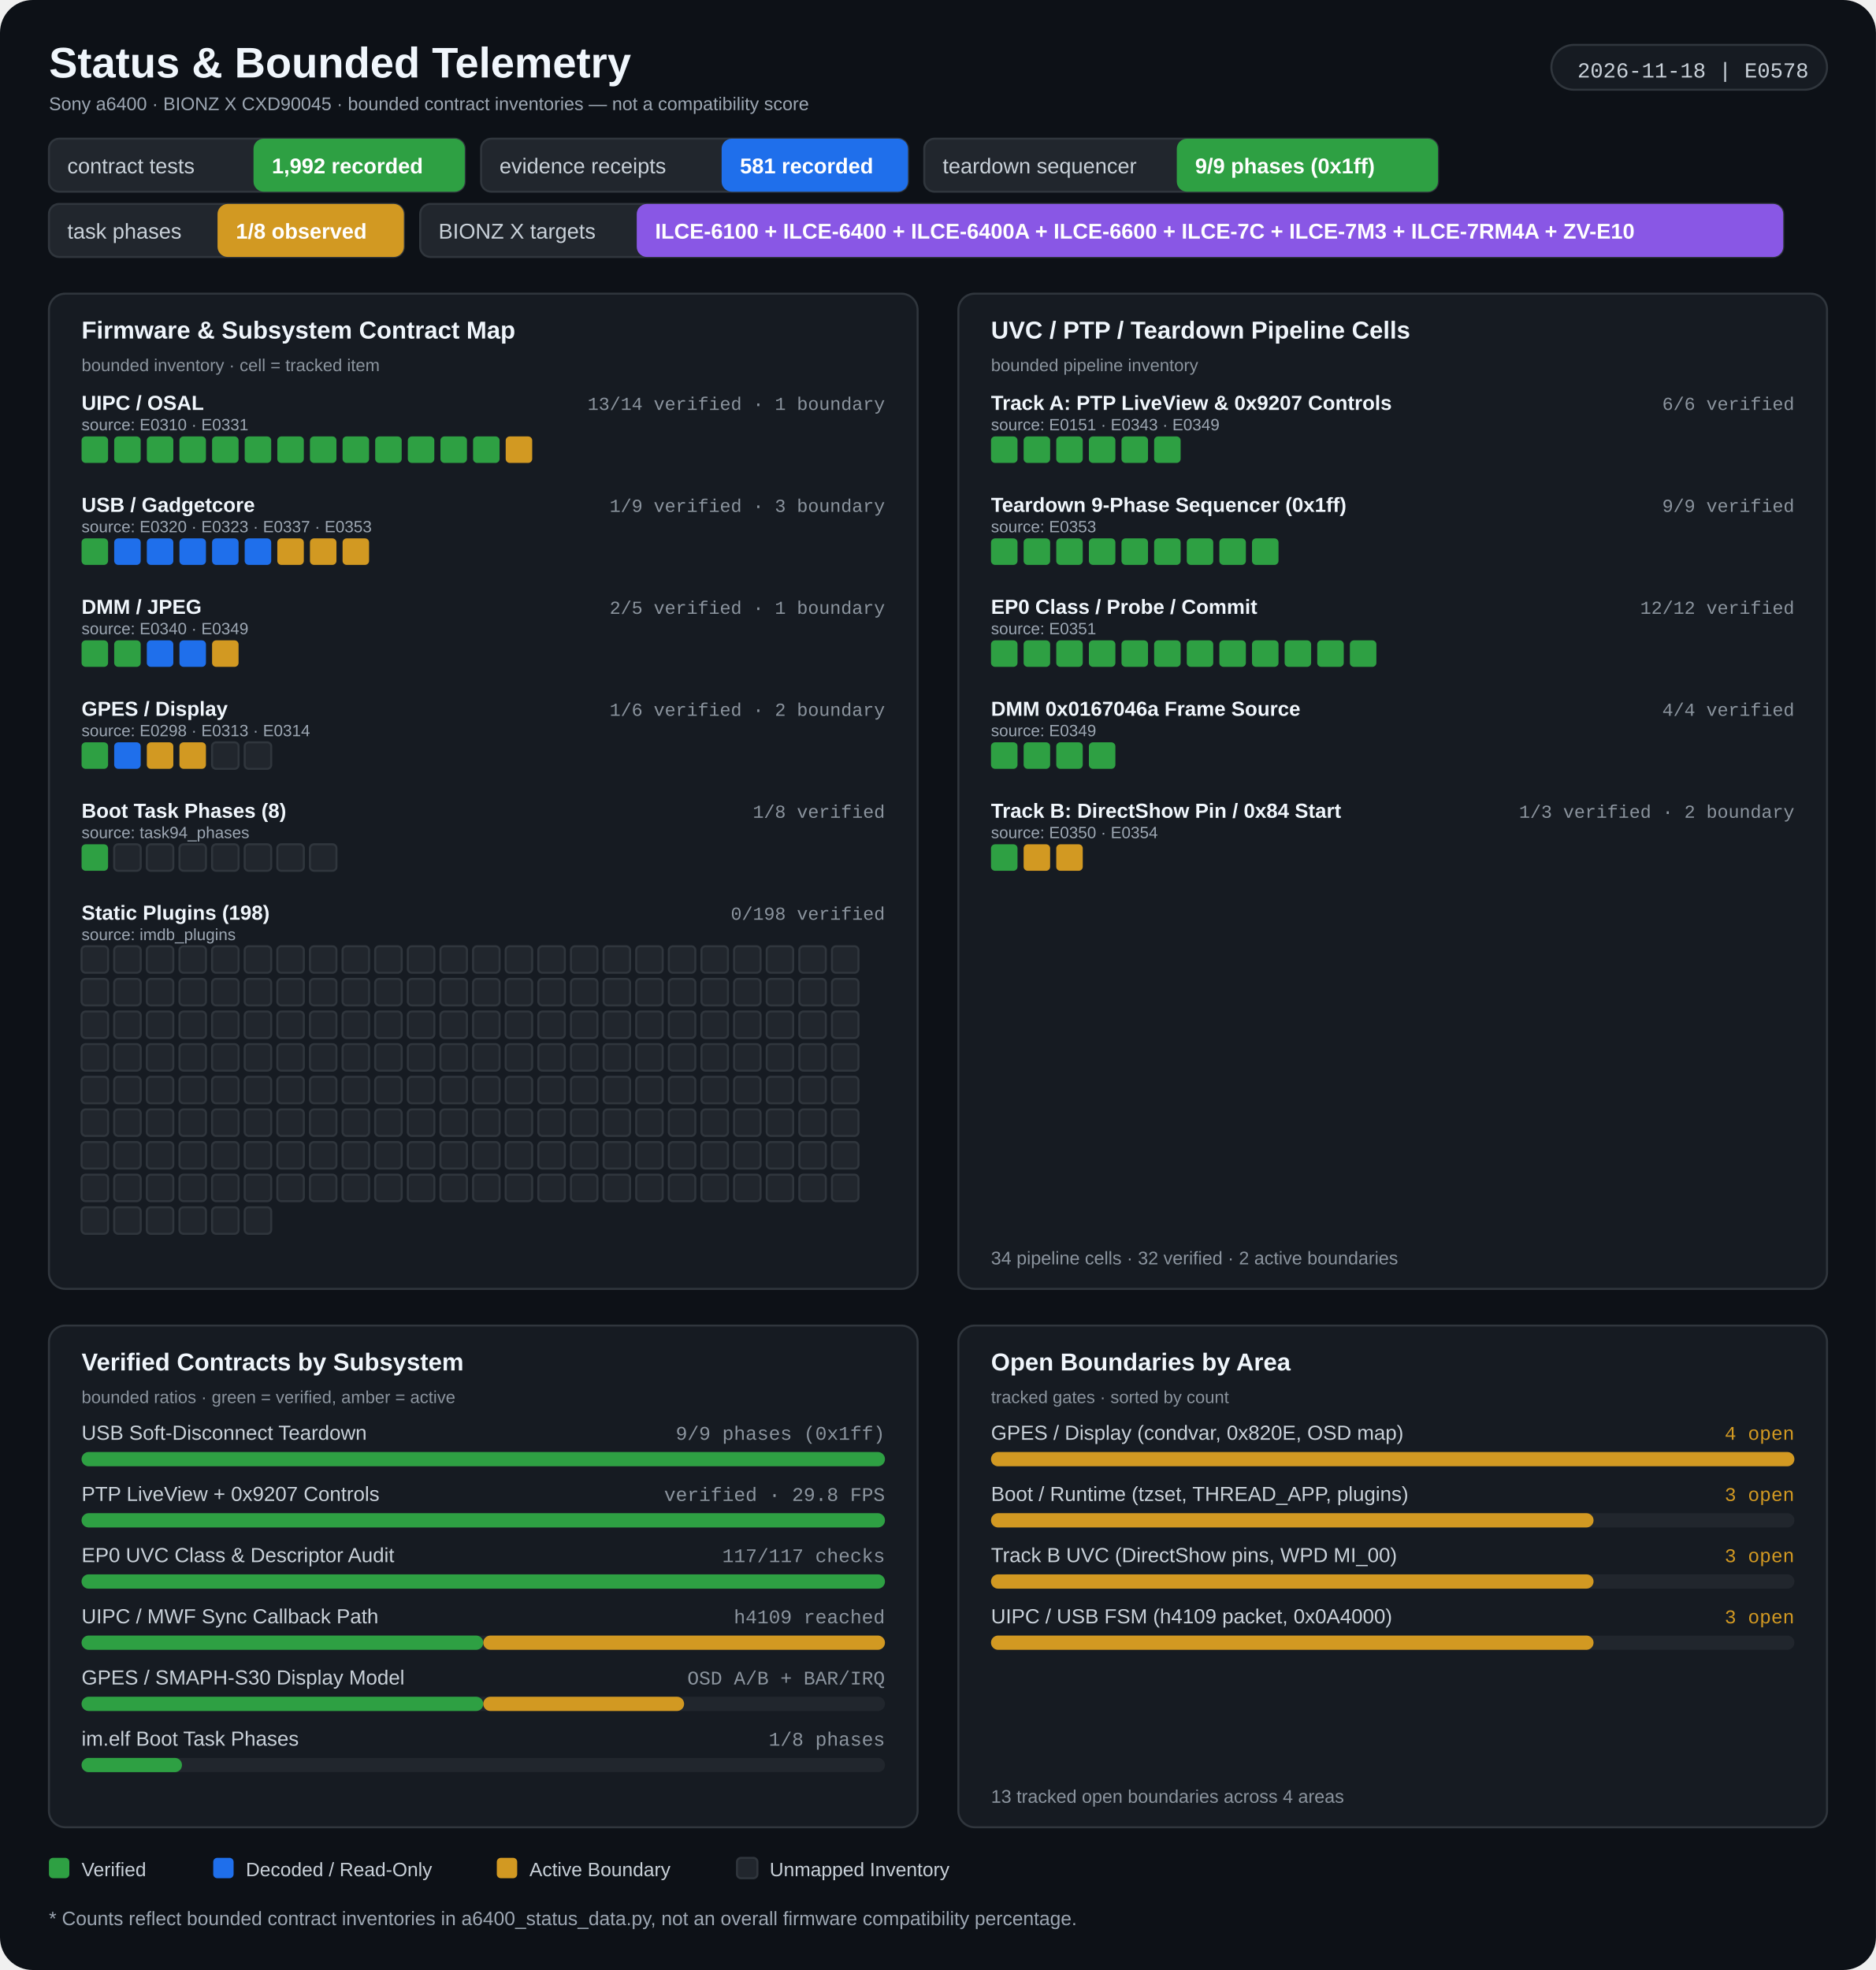
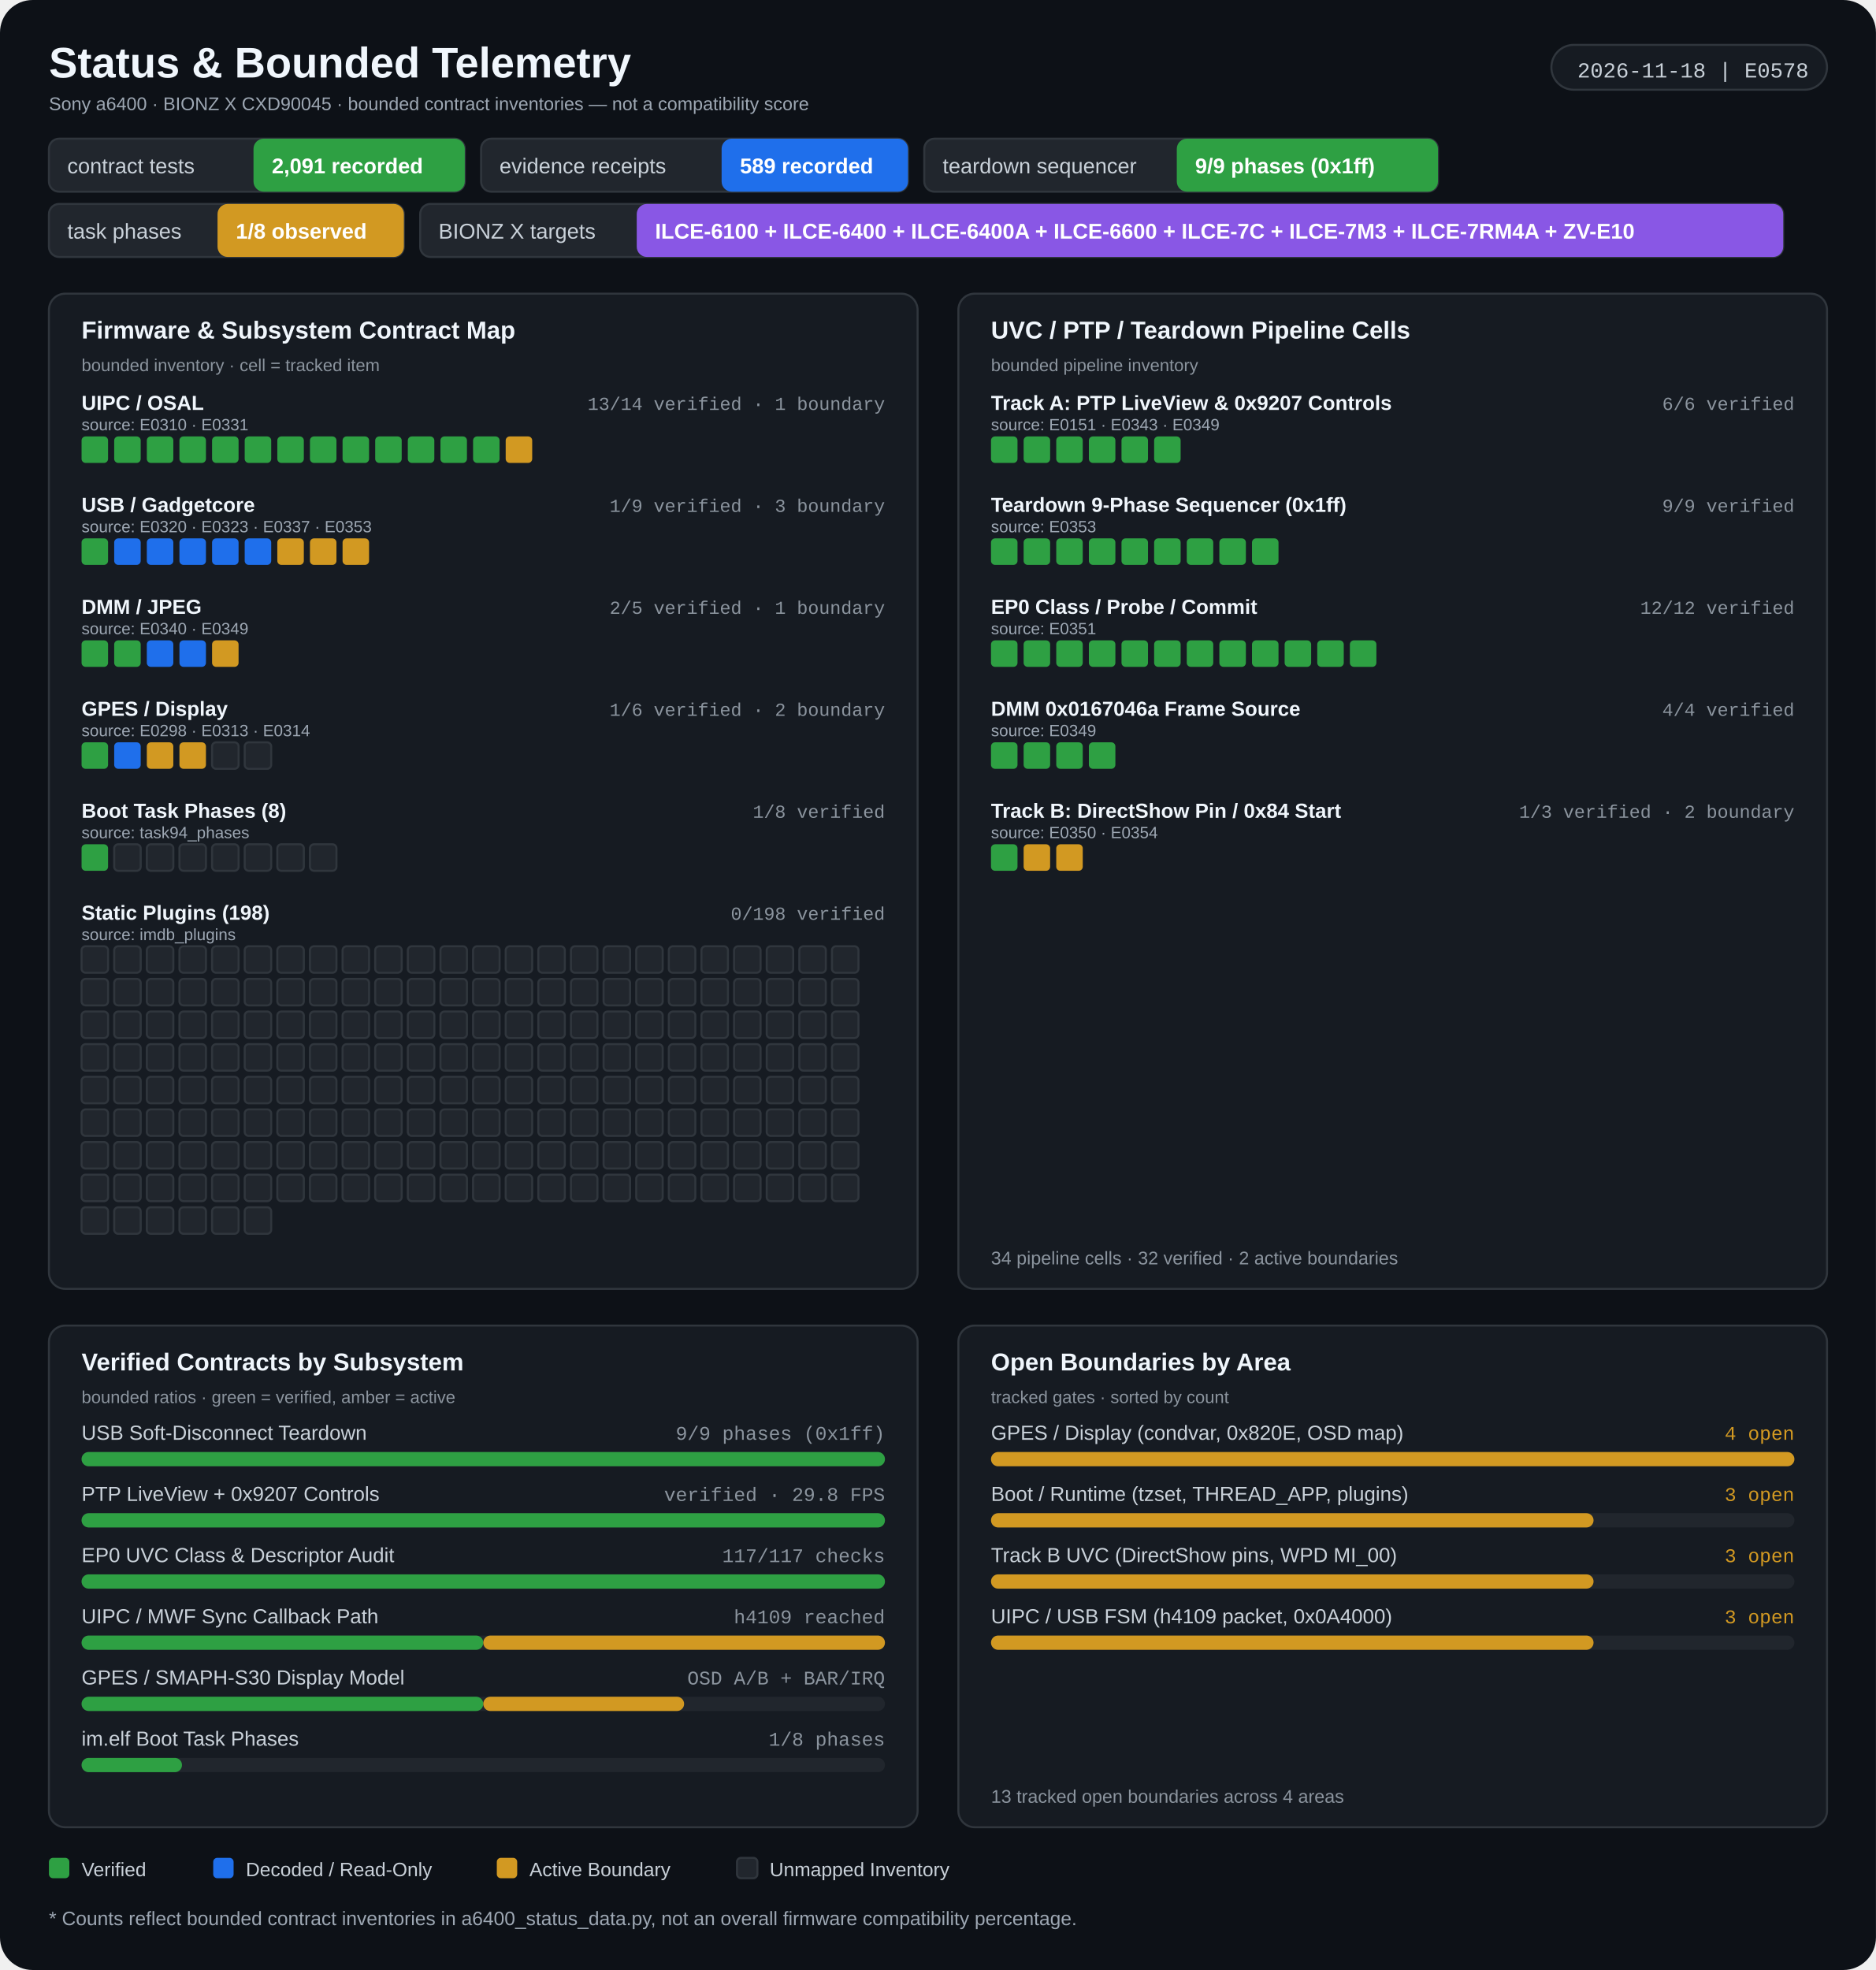
<svg xmlns="http://www.w3.org/2000/svg" width="920" height="966" viewBox="0 0 920 966" role="img" aria-labelledby="title desc">
  <rect width="920" height="966" rx="16" fill="#0d1117" />
  <g>
    <text x="24" y="38" fill="#f0f6fc" font-size="21" font-weight="700" font-family="Segoe UI, Arial, sans-serif" text-anchor="start">Status &amp; Bounded Telemetry</text>
    <text x="24" y="54" fill="#9da7b3" font-size="9" font-weight="400" font-family="Segoe UI, Arial, sans-serif" text-anchor="start">Sony a6400 · BIONZ X CXD90045 · bounded contract inventories — not a compatibility score</text>
    <rect x="760.82" y="22" width="135.18" height="22" rx="11" fill="#161b22" stroke="#30363d" stroke-width="1" />
    <text x="887" y="38" fill="#c9d1d9" font-size="10.5" font-weight="400" font-family="Consolas, 'Courier New', monospace" text-anchor="end">2026-11-18 | E0578</text>
    <rect x="24" y="68" width="203.933" height="26" rx="5" fill="#21262d" stroke="#30363d" stroke-width="1" />
    <rect x="124.32" y="68" width="103.613" height="26" rx="5" fill="#2ea043" />
    <text x="33" y="85" fill="#c9d1d9" font-size="10.5" font-weight="400" font-family="Segoe UI, Arial, sans-serif" text-anchor="start">contract tests</text>
-     <text x="133.32" y="85" fill="#ffffff" font-size="10.5" font-weight="700" font-family="Segoe UI, Arial, sans-serif" text-anchor="start">1,992 recorded</text>
+     <text x="133.32" y="85" fill="#ffffff" font-size="10.5" font-weight="700" font-family="Segoe UI, Arial, sans-serif" text-anchor="start">2,091 recorded</text>
    <rect x="235.933" y="68" width="209.342" height="26" rx="5" fill="#21262d" stroke="#30363d" stroke-width="1" />
    <rect x="353.893" y="68" width="91.382" height="26" rx="5" fill="#1f6feb" />
    <text x="244.933" y="85" fill="#c9d1d9" font-size="10.5" font-weight="400" font-family="Segoe UI, Arial, sans-serif" text-anchor="start">evidence receipts</text>
-     <text x="362.893" y="85" fill="#ffffff" font-size="10.5" font-weight="700" font-family="Segoe UI, Arial, sans-serif" text-anchor="start">581 recorded</text>
+     <text x="362.893" y="85" fill="#ffffff" font-size="10.5" font-weight="700" font-family="Segoe UI, Arial, sans-serif" text-anchor="start">589 recorded</text>
    <rect x="453.275" y="68" width="251.914" height="26" rx="5" fill="#21262d" stroke="#30363d" stroke-width="1" />
    <rect x="577.115" y="68" width="128.074" height="26" rx="5" fill="#2ea043" />
    <text x="462.275" y="85" fill="#c9d1d9" font-size="10.5" font-weight="400" font-family="Segoe UI, Arial, sans-serif" text-anchor="start">teardown sequencer</text>
    <text x="586.115" y="85" fill="#ffffff" font-size="10.5" font-weight="700" font-family="Segoe UI, Arial, sans-serif" text-anchor="start">9/9 phases (0x1ff)</text>
    <rect x="24" y="100" width="174.062" height="26" rx="5" fill="#21262d" stroke="#30363d" stroke-width="1" />
    <rect x="106.68" y="100" width="91.382" height="26" rx="5" fill="#d29922" />
    <text x="33" y="117" fill="#c9d1d9" font-size="10.5" font-weight="400" font-family="Segoe UI, Arial, sans-serif" text-anchor="start">task phases</text>
    <text x="115.68" y="117" fill="#ffffff" font-size="10.5" font-weight="700" font-family="Segoe UI, Arial, sans-serif" text-anchor="start">1/8 observed</text>
    <rect x="206.062" y="100" width="668.453" height="26" rx="5" fill="#21262d" stroke="#30363d" stroke-width="1" />
    <rect x="312.262" y="100" width="562.253" height="26" rx="5" fill="#8957e5" />
    <text x="215.062" y="117" fill="#c9d1d9" font-size="10.5" font-weight="400" font-family="Segoe UI, Arial, sans-serif" text-anchor="start">BIONZ X targets</text>
    <text x="321.262" y="117" fill="#ffffff" font-size="10.5" font-weight="700" font-family="Segoe UI, Arial, sans-serif" text-anchor="start">ILCE-6100 + ILCE-6400 + ILCE-6400A + ILCE-6600 + ILCE-7C + ILCE-7M3 + ILCE-7RM4A + ZV-E10</text>
    <rect x="24" y="144" width="426" height="488" rx="8" fill="#161b22" stroke="#30363d" stroke-width="1" />
    <rect x="470" y="144" width="426" height="488" rx="8" fill="#161b22" stroke="#30363d" stroke-width="1" />
    <text x="40" y="166" fill="#f0f6fc" font-size="12" font-weight="700" font-family="Segoe UI, Arial, sans-serif" text-anchor="start">Firmware &amp; Subsystem Contract Map</text>
    <text x="40" y="182" fill="#8b949e" font-size="8.5" font-weight="400" font-family="Segoe UI, Arial, sans-serif" text-anchor="start">bounded inventory · cell = tracked item</text>
    <text x="486" y="166" fill="#f0f6fc" font-size="12" font-weight="700" font-family="Segoe UI, Arial, sans-serif" text-anchor="start">UVC / PTP / Teardown Pipeline Cells</text>
    <text x="486" y="182" fill="#8b949e" font-size="8.5" font-weight="400" font-family="Segoe UI, Arial, sans-serif" text-anchor="start">bounded pipeline inventory</text>
    <text x="40" y="201" fill="#f0f6fc" font-size="10" font-weight="600" font-family="Segoe UI, Arial, sans-serif" text-anchor="start">UIPC / OSAL</text>
    <text x="434" y="201" fill="#8b949e" font-size="9" font-weight="400" font-family="Consolas, 'Courier New', monospace" text-anchor="end">13/14 verified · 1 boundary</text>
    <text x="40" y="211" fill="#9da7b3" font-size="8" font-weight="400" font-family="Segoe UI, Arial, sans-serif" text-anchor="start">source: E0310 · E0331</text>
    <rect x="40" y="214" width="13" height="13" rx="2" fill="#2ea043" />
    <rect x="56" y="214" width="13" height="13" rx="2" fill="#2ea043" />
    <rect x="72" y="214" width="13" height="13" rx="2" fill="#2ea043" />
    <rect x="88" y="214" width="13" height="13" rx="2" fill="#2ea043" />
    <rect x="104" y="214" width="13" height="13" rx="2" fill="#2ea043" />
    <rect x="120" y="214" width="13" height="13" rx="2" fill="#2ea043" />
    <rect x="136" y="214" width="13" height="13" rx="2" fill="#2ea043" />
    <rect x="152" y="214" width="13" height="13" rx="2" fill="#2ea043" />
    <rect x="168" y="214" width="13" height="13" rx="2" fill="#2ea043" />
    <rect x="184" y="214" width="13" height="13" rx="2" fill="#2ea043" />
    <rect x="200" y="214" width="13" height="13" rx="2" fill="#2ea043" />
    <rect x="216" y="214" width="13" height="13" rx="2" fill="#2ea043" />
    <rect x="232" y="214" width="13" height="13" rx="2" fill="#2ea043" />
    <rect x="248" y="214" width="13" height="13" rx="2" fill="#d29922" />
    <text x="40" y="251" fill="#f0f6fc" font-size="10" font-weight="600" font-family="Segoe UI, Arial, sans-serif" text-anchor="start">USB / Gadgetcore</text>
    <text x="434" y="251" fill="#8b949e" font-size="9" font-weight="400" font-family="Consolas, 'Courier New', monospace" text-anchor="end">1/9 verified · 3 boundary</text>
    <text x="40" y="261" fill="#9da7b3" font-size="8" font-weight="400" font-family="Segoe UI, Arial, sans-serif" text-anchor="start">source: E0320 · E0323 · E0337 · E0353</text>
    <rect x="40" y="264" width="13" height="13" rx="2" fill="#2ea043" />
    <rect x="56" y="264" width="13" height="13" rx="2" fill="#1f6feb" />
    <rect x="72" y="264" width="13" height="13" rx="2" fill="#1f6feb" />
    <rect x="88" y="264" width="13" height="13" rx="2" fill="#1f6feb" />
    <rect x="104" y="264" width="13" height="13" rx="2" fill="#1f6feb" />
    <rect x="120" y="264" width="13" height="13" rx="2" fill="#1f6feb" />
    <rect x="136" y="264" width="13" height="13" rx="2" fill="#d29922" />
    <rect x="152" y="264" width="13" height="13" rx="2" fill="#d29922" />
    <rect x="168" y="264" width="13" height="13" rx="2" fill="#d29922" />
    <text x="40" y="301" fill="#f0f6fc" font-size="10" font-weight="600" font-family="Segoe UI, Arial, sans-serif" text-anchor="start">DMM / JPEG</text>
    <text x="434" y="301" fill="#8b949e" font-size="9" font-weight="400" font-family="Consolas, 'Courier New', monospace" text-anchor="end">2/5 verified · 1 boundary</text>
    <text x="40" y="311" fill="#9da7b3" font-size="8" font-weight="400" font-family="Segoe UI, Arial, sans-serif" text-anchor="start">source: E0340 · E0349</text>
    <rect x="40" y="314" width="13" height="13" rx="2" fill="#2ea043" />
    <rect x="56" y="314" width="13" height="13" rx="2" fill="#2ea043" />
    <rect x="72" y="314" width="13" height="13" rx="2" fill="#1f6feb" />
    <rect x="88" y="314" width="13" height="13" rx="2" fill="#1f6feb" />
    <rect x="104" y="314" width="13" height="13" rx="2" fill="#d29922" />
    <text x="40" y="351" fill="#f0f6fc" font-size="10" font-weight="600" font-family="Segoe UI, Arial, sans-serif" text-anchor="start">GPES / Display</text>
    <text x="434" y="351" fill="#8b949e" font-size="9" font-weight="400" font-family="Consolas, 'Courier New', monospace" text-anchor="end">1/6 verified · 2 boundary</text>
    <text x="40" y="361" fill="#9da7b3" font-size="8" font-weight="400" font-family="Segoe UI, Arial, sans-serif" text-anchor="start">source: E0298 · E0313 · E0314</text>
    <rect x="40" y="364" width="13" height="13" rx="2" fill="#2ea043" />
    <rect x="56" y="364" width="13" height="13" rx="2" fill="#1f6feb" />
    <rect x="72" y="364" width="13" height="13" rx="2" fill="#d29922" />
    <rect x="88" y="364" width="13" height="13" rx="2" fill="#d29922" />
    <rect x="104" y="364" width="13" height="13" rx="2" fill="#21262d" stroke="#30363d" stroke-width="1" />
    <rect x="120" y="364" width="13" height="13" rx="2" fill="#21262d" stroke="#30363d" stroke-width="1" />
    <text x="40" y="401" fill="#f0f6fc" font-size="10" font-weight="600" font-family="Segoe UI, Arial, sans-serif" text-anchor="start">Boot Task Phases (8)</text>
    <text x="434" y="401" fill="#8b949e" font-size="9" font-weight="400" font-family="Consolas, 'Courier New', monospace" text-anchor="end">1/8 verified</text>
    <text x="40" y="411" fill="#9da7b3" font-size="8" font-weight="400" font-family="Segoe UI, Arial, sans-serif" text-anchor="start">source: task94_phases</text>
    <rect x="40" y="414" width="13" height="13" rx="2" fill="#2ea043" />
    <rect x="56" y="414" width="13" height="13" rx="2" fill="#21262d" stroke="#30363d" stroke-width="1" />
    <rect x="72" y="414" width="13" height="13" rx="2" fill="#21262d" stroke="#30363d" stroke-width="1" />
    <rect x="88" y="414" width="13" height="13" rx="2" fill="#21262d" stroke="#30363d" stroke-width="1" />
    <rect x="104" y="414" width="13" height="13" rx="2" fill="#21262d" stroke="#30363d" stroke-width="1" />
    <rect x="120" y="414" width="13" height="13" rx="2" fill="#21262d" stroke="#30363d" stroke-width="1" />
    <rect x="136" y="414" width="13" height="13" rx="2" fill="#21262d" stroke="#30363d" stroke-width="1" />
    <rect x="152" y="414" width="13" height="13" rx="2" fill="#21262d" stroke="#30363d" stroke-width="1" />
    <text x="40" y="451" fill="#f0f6fc" font-size="10" font-weight="600" font-family="Segoe UI, Arial, sans-serif" text-anchor="start">Static Plugins (198)</text>
    <text x="434" y="451" fill="#8b949e" font-size="9" font-weight="400" font-family="Consolas, 'Courier New', monospace" text-anchor="end">0/198 verified</text>
    <text x="40" y="461" fill="#9da7b3" font-size="8" font-weight="400" font-family="Segoe UI, Arial, sans-serif" text-anchor="start">source: imdb_plugins</text>
    <rect x="40" y="464" width="13" height="13" rx="2" fill="#21262d" stroke="#30363d" stroke-width="1" />
    <rect x="56" y="464" width="13" height="13" rx="2" fill="#21262d" stroke="#30363d" stroke-width="1" />
    <rect x="72" y="464" width="13" height="13" rx="2" fill="#21262d" stroke="#30363d" stroke-width="1" />
    <rect x="88" y="464" width="13" height="13" rx="2" fill="#21262d" stroke="#30363d" stroke-width="1" />
    <rect x="104" y="464" width="13" height="13" rx="2" fill="#21262d" stroke="#30363d" stroke-width="1" />
    <rect x="120" y="464" width="13" height="13" rx="2" fill="#21262d" stroke="#30363d" stroke-width="1" />
    <rect x="136" y="464" width="13" height="13" rx="2" fill="#21262d" stroke="#30363d" stroke-width="1" />
    <rect x="152" y="464" width="13" height="13" rx="2" fill="#21262d" stroke="#30363d" stroke-width="1" />
    <rect x="168" y="464" width="13" height="13" rx="2" fill="#21262d" stroke="#30363d" stroke-width="1" />
    <rect x="184" y="464" width="13" height="13" rx="2" fill="#21262d" stroke="#30363d" stroke-width="1" />
    <rect x="200" y="464" width="13" height="13" rx="2" fill="#21262d" stroke="#30363d" stroke-width="1" />
    <rect x="216" y="464" width="13" height="13" rx="2" fill="#21262d" stroke="#30363d" stroke-width="1" />
    <rect x="232" y="464" width="13" height="13" rx="2" fill="#21262d" stroke="#30363d" stroke-width="1" />
    <rect x="248" y="464" width="13" height="13" rx="2" fill="#21262d" stroke="#30363d" stroke-width="1" />
    <rect x="264" y="464" width="13" height="13" rx="2" fill="#21262d" stroke="#30363d" stroke-width="1" />
    <rect x="280" y="464" width="13" height="13" rx="2" fill="#21262d" stroke="#30363d" stroke-width="1" />
    <rect x="296" y="464" width="13" height="13" rx="2" fill="#21262d" stroke="#30363d" stroke-width="1" />
    <rect x="312" y="464" width="13" height="13" rx="2" fill="#21262d" stroke="#30363d" stroke-width="1" />
    <rect x="328" y="464" width="13" height="13" rx="2" fill="#21262d" stroke="#30363d" stroke-width="1" />
    <rect x="344" y="464" width="13" height="13" rx="2" fill="#21262d" stroke="#30363d" stroke-width="1" />
    <rect x="360" y="464" width="13" height="13" rx="2" fill="#21262d" stroke="#30363d" stroke-width="1" />
    <rect x="376" y="464" width="13" height="13" rx="2" fill="#21262d" stroke="#30363d" stroke-width="1" />
    <rect x="392" y="464" width="13" height="13" rx="2" fill="#21262d" stroke="#30363d" stroke-width="1" />
    <rect x="408" y="464" width="13" height="13" rx="2" fill="#21262d" stroke="#30363d" stroke-width="1" />
    <rect x="40" y="480" width="13" height="13" rx="2" fill="#21262d" stroke="#30363d" stroke-width="1" />
    <rect x="56" y="480" width="13" height="13" rx="2" fill="#21262d" stroke="#30363d" stroke-width="1" />
    <rect x="72" y="480" width="13" height="13" rx="2" fill="#21262d" stroke="#30363d" stroke-width="1" />
    <rect x="88" y="480" width="13" height="13" rx="2" fill="#21262d" stroke="#30363d" stroke-width="1" />
    <rect x="104" y="480" width="13" height="13" rx="2" fill="#21262d" stroke="#30363d" stroke-width="1" />
    <rect x="120" y="480" width="13" height="13" rx="2" fill="#21262d" stroke="#30363d" stroke-width="1" />
    <rect x="136" y="480" width="13" height="13" rx="2" fill="#21262d" stroke="#30363d" stroke-width="1" />
    <rect x="152" y="480" width="13" height="13" rx="2" fill="#21262d" stroke="#30363d" stroke-width="1" />
    <rect x="168" y="480" width="13" height="13" rx="2" fill="#21262d" stroke="#30363d" stroke-width="1" />
    <rect x="184" y="480" width="13" height="13" rx="2" fill="#21262d" stroke="#30363d" stroke-width="1" />
    <rect x="200" y="480" width="13" height="13" rx="2" fill="#21262d" stroke="#30363d" stroke-width="1" />
    <rect x="216" y="480" width="13" height="13" rx="2" fill="#21262d" stroke="#30363d" stroke-width="1" />
    <rect x="232" y="480" width="13" height="13" rx="2" fill="#21262d" stroke="#30363d" stroke-width="1" />
    <rect x="248" y="480" width="13" height="13" rx="2" fill="#21262d" stroke="#30363d" stroke-width="1" />
    <rect x="264" y="480" width="13" height="13" rx="2" fill="#21262d" stroke="#30363d" stroke-width="1" />
    <rect x="280" y="480" width="13" height="13" rx="2" fill="#21262d" stroke="#30363d" stroke-width="1" />
    <rect x="296" y="480" width="13" height="13" rx="2" fill="#21262d" stroke="#30363d" stroke-width="1" />
    <rect x="312" y="480" width="13" height="13" rx="2" fill="#21262d" stroke="#30363d" stroke-width="1" />
    <rect x="328" y="480" width="13" height="13" rx="2" fill="#21262d" stroke="#30363d" stroke-width="1" />
    <rect x="344" y="480" width="13" height="13" rx="2" fill="#21262d" stroke="#30363d" stroke-width="1" />
    <rect x="360" y="480" width="13" height="13" rx="2" fill="#21262d" stroke="#30363d" stroke-width="1" />
    <rect x="376" y="480" width="13" height="13" rx="2" fill="#21262d" stroke="#30363d" stroke-width="1" />
    <rect x="392" y="480" width="13" height="13" rx="2" fill="#21262d" stroke="#30363d" stroke-width="1" />
    <rect x="408" y="480" width="13" height="13" rx="2" fill="#21262d" stroke="#30363d" stroke-width="1" />
    <rect x="40" y="496" width="13" height="13" rx="2" fill="#21262d" stroke="#30363d" stroke-width="1" />
    <rect x="56" y="496" width="13" height="13" rx="2" fill="#21262d" stroke="#30363d" stroke-width="1" />
    <rect x="72" y="496" width="13" height="13" rx="2" fill="#21262d" stroke="#30363d" stroke-width="1" />
    <rect x="88" y="496" width="13" height="13" rx="2" fill="#21262d" stroke="#30363d" stroke-width="1" />
    <rect x="104" y="496" width="13" height="13" rx="2" fill="#21262d" stroke="#30363d" stroke-width="1" />
    <rect x="120" y="496" width="13" height="13" rx="2" fill="#21262d" stroke="#30363d" stroke-width="1" />
    <rect x="136" y="496" width="13" height="13" rx="2" fill="#21262d" stroke="#30363d" stroke-width="1" />
    <rect x="152" y="496" width="13" height="13" rx="2" fill="#21262d" stroke="#30363d" stroke-width="1" />
    <rect x="168" y="496" width="13" height="13" rx="2" fill="#21262d" stroke="#30363d" stroke-width="1" />
    <rect x="184" y="496" width="13" height="13" rx="2" fill="#21262d" stroke="#30363d" stroke-width="1" />
    <rect x="200" y="496" width="13" height="13" rx="2" fill="#21262d" stroke="#30363d" stroke-width="1" />
    <rect x="216" y="496" width="13" height="13" rx="2" fill="#21262d" stroke="#30363d" stroke-width="1" />
    <rect x="232" y="496" width="13" height="13" rx="2" fill="#21262d" stroke="#30363d" stroke-width="1" />
    <rect x="248" y="496" width="13" height="13" rx="2" fill="#21262d" stroke="#30363d" stroke-width="1" />
    <rect x="264" y="496" width="13" height="13" rx="2" fill="#21262d" stroke="#30363d" stroke-width="1" />
    <rect x="280" y="496" width="13" height="13" rx="2" fill="#21262d" stroke="#30363d" stroke-width="1" />
    <rect x="296" y="496" width="13" height="13" rx="2" fill="#21262d" stroke="#30363d" stroke-width="1" />
    <rect x="312" y="496" width="13" height="13" rx="2" fill="#21262d" stroke="#30363d" stroke-width="1" />
    <rect x="328" y="496" width="13" height="13" rx="2" fill="#21262d" stroke="#30363d" stroke-width="1" />
    <rect x="344" y="496" width="13" height="13" rx="2" fill="#21262d" stroke="#30363d" stroke-width="1" />
    <rect x="360" y="496" width="13" height="13" rx="2" fill="#21262d" stroke="#30363d" stroke-width="1" />
    <rect x="376" y="496" width="13" height="13" rx="2" fill="#21262d" stroke="#30363d" stroke-width="1" />
    <rect x="392" y="496" width="13" height="13" rx="2" fill="#21262d" stroke="#30363d" stroke-width="1" />
    <rect x="408" y="496" width="13" height="13" rx="2" fill="#21262d" stroke="#30363d" stroke-width="1" />
    <rect x="40" y="512" width="13" height="13" rx="2" fill="#21262d" stroke="#30363d" stroke-width="1" />
    <rect x="56" y="512" width="13" height="13" rx="2" fill="#21262d" stroke="#30363d" stroke-width="1" />
    <rect x="72" y="512" width="13" height="13" rx="2" fill="#21262d" stroke="#30363d" stroke-width="1" />
    <rect x="88" y="512" width="13" height="13" rx="2" fill="#21262d" stroke="#30363d" stroke-width="1" />
    <rect x="104" y="512" width="13" height="13" rx="2" fill="#21262d" stroke="#30363d" stroke-width="1" />
    <rect x="120" y="512" width="13" height="13" rx="2" fill="#21262d" stroke="#30363d" stroke-width="1" />
    <rect x="136" y="512" width="13" height="13" rx="2" fill="#21262d" stroke="#30363d" stroke-width="1" />
    <rect x="152" y="512" width="13" height="13" rx="2" fill="#21262d" stroke="#30363d" stroke-width="1" />
    <rect x="168" y="512" width="13" height="13" rx="2" fill="#21262d" stroke="#30363d" stroke-width="1" />
    <rect x="184" y="512" width="13" height="13" rx="2" fill="#21262d" stroke="#30363d" stroke-width="1" />
    <rect x="200" y="512" width="13" height="13" rx="2" fill="#21262d" stroke="#30363d" stroke-width="1" />
    <rect x="216" y="512" width="13" height="13" rx="2" fill="#21262d" stroke="#30363d" stroke-width="1" />
    <rect x="232" y="512" width="13" height="13" rx="2" fill="#21262d" stroke="#30363d" stroke-width="1" />
    <rect x="248" y="512" width="13" height="13" rx="2" fill="#21262d" stroke="#30363d" stroke-width="1" />
    <rect x="264" y="512" width="13" height="13" rx="2" fill="#21262d" stroke="#30363d" stroke-width="1" />
    <rect x="280" y="512" width="13" height="13" rx="2" fill="#21262d" stroke="#30363d" stroke-width="1" />
    <rect x="296" y="512" width="13" height="13" rx="2" fill="#21262d" stroke="#30363d" stroke-width="1" />
    <rect x="312" y="512" width="13" height="13" rx="2" fill="#21262d" stroke="#30363d" stroke-width="1" />
    <rect x="328" y="512" width="13" height="13" rx="2" fill="#21262d" stroke="#30363d" stroke-width="1" />
    <rect x="344" y="512" width="13" height="13" rx="2" fill="#21262d" stroke="#30363d" stroke-width="1" />
    <rect x="360" y="512" width="13" height="13" rx="2" fill="#21262d" stroke="#30363d" stroke-width="1" />
    <rect x="376" y="512" width="13" height="13" rx="2" fill="#21262d" stroke="#30363d" stroke-width="1" />
    <rect x="392" y="512" width="13" height="13" rx="2" fill="#21262d" stroke="#30363d" stroke-width="1" />
    <rect x="408" y="512" width="13" height="13" rx="2" fill="#21262d" stroke="#30363d" stroke-width="1" />
    <rect x="40" y="528" width="13" height="13" rx="2" fill="#21262d" stroke="#30363d" stroke-width="1" />
    <rect x="56" y="528" width="13" height="13" rx="2" fill="#21262d" stroke="#30363d" stroke-width="1" />
    <rect x="72" y="528" width="13" height="13" rx="2" fill="#21262d" stroke="#30363d" stroke-width="1" />
    <rect x="88" y="528" width="13" height="13" rx="2" fill="#21262d" stroke="#30363d" stroke-width="1" />
    <rect x="104" y="528" width="13" height="13" rx="2" fill="#21262d" stroke="#30363d" stroke-width="1" />
    <rect x="120" y="528" width="13" height="13" rx="2" fill="#21262d" stroke="#30363d" stroke-width="1" />
    <rect x="136" y="528" width="13" height="13" rx="2" fill="#21262d" stroke="#30363d" stroke-width="1" />
    <rect x="152" y="528" width="13" height="13" rx="2" fill="#21262d" stroke="#30363d" stroke-width="1" />
    <rect x="168" y="528" width="13" height="13" rx="2" fill="#21262d" stroke="#30363d" stroke-width="1" />
    <rect x="184" y="528" width="13" height="13" rx="2" fill="#21262d" stroke="#30363d" stroke-width="1" />
    <rect x="200" y="528" width="13" height="13" rx="2" fill="#21262d" stroke="#30363d" stroke-width="1" />
    <rect x="216" y="528" width="13" height="13" rx="2" fill="#21262d" stroke="#30363d" stroke-width="1" />
    <rect x="232" y="528" width="13" height="13" rx="2" fill="#21262d" stroke="#30363d" stroke-width="1" />
    <rect x="248" y="528" width="13" height="13" rx="2" fill="#21262d" stroke="#30363d" stroke-width="1" />
    <rect x="264" y="528" width="13" height="13" rx="2" fill="#21262d" stroke="#30363d" stroke-width="1" />
    <rect x="280" y="528" width="13" height="13" rx="2" fill="#21262d" stroke="#30363d" stroke-width="1" />
    <rect x="296" y="528" width="13" height="13" rx="2" fill="#21262d" stroke="#30363d" stroke-width="1" />
    <rect x="312" y="528" width="13" height="13" rx="2" fill="#21262d" stroke="#30363d" stroke-width="1" />
    <rect x="328" y="528" width="13" height="13" rx="2" fill="#21262d" stroke="#30363d" stroke-width="1" />
    <rect x="344" y="528" width="13" height="13" rx="2" fill="#21262d" stroke="#30363d" stroke-width="1" />
    <rect x="360" y="528" width="13" height="13" rx="2" fill="#21262d" stroke="#30363d" stroke-width="1" />
    <rect x="376" y="528" width="13" height="13" rx="2" fill="#21262d" stroke="#30363d" stroke-width="1" />
    <rect x="392" y="528" width="13" height="13" rx="2" fill="#21262d" stroke="#30363d" stroke-width="1" />
    <rect x="408" y="528" width="13" height="13" rx="2" fill="#21262d" stroke="#30363d" stroke-width="1" />
    <rect x="40" y="544" width="13" height="13" rx="2" fill="#21262d" stroke="#30363d" stroke-width="1" />
    <rect x="56" y="544" width="13" height="13" rx="2" fill="#21262d" stroke="#30363d" stroke-width="1" />
    <rect x="72" y="544" width="13" height="13" rx="2" fill="#21262d" stroke="#30363d" stroke-width="1" />
    <rect x="88" y="544" width="13" height="13" rx="2" fill="#21262d" stroke="#30363d" stroke-width="1" />
    <rect x="104" y="544" width="13" height="13" rx="2" fill="#21262d" stroke="#30363d" stroke-width="1" />
    <rect x="120" y="544" width="13" height="13" rx="2" fill="#21262d" stroke="#30363d" stroke-width="1" />
    <rect x="136" y="544" width="13" height="13" rx="2" fill="#21262d" stroke="#30363d" stroke-width="1" />
    <rect x="152" y="544" width="13" height="13" rx="2" fill="#21262d" stroke="#30363d" stroke-width="1" />
    <rect x="168" y="544" width="13" height="13" rx="2" fill="#21262d" stroke="#30363d" stroke-width="1" />
    <rect x="184" y="544" width="13" height="13" rx="2" fill="#21262d" stroke="#30363d" stroke-width="1" />
    <rect x="200" y="544" width="13" height="13" rx="2" fill="#21262d" stroke="#30363d" stroke-width="1" />
    <rect x="216" y="544" width="13" height="13" rx="2" fill="#21262d" stroke="#30363d" stroke-width="1" />
    <rect x="232" y="544" width="13" height="13" rx="2" fill="#21262d" stroke="#30363d" stroke-width="1" />
    <rect x="248" y="544" width="13" height="13" rx="2" fill="#21262d" stroke="#30363d" stroke-width="1" />
    <rect x="264" y="544" width="13" height="13" rx="2" fill="#21262d" stroke="#30363d" stroke-width="1" />
    <rect x="280" y="544" width="13" height="13" rx="2" fill="#21262d" stroke="#30363d" stroke-width="1" />
    <rect x="296" y="544" width="13" height="13" rx="2" fill="#21262d" stroke="#30363d" stroke-width="1" />
    <rect x="312" y="544" width="13" height="13" rx="2" fill="#21262d" stroke="#30363d" stroke-width="1" />
    <rect x="328" y="544" width="13" height="13" rx="2" fill="#21262d" stroke="#30363d" stroke-width="1" />
    <rect x="344" y="544" width="13" height="13" rx="2" fill="#21262d" stroke="#30363d" stroke-width="1" />
    <rect x="360" y="544" width="13" height="13" rx="2" fill="#21262d" stroke="#30363d" stroke-width="1" />
    <rect x="376" y="544" width="13" height="13" rx="2" fill="#21262d" stroke="#30363d" stroke-width="1" />
    <rect x="392" y="544" width="13" height="13" rx="2" fill="#21262d" stroke="#30363d" stroke-width="1" />
    <rect x="408" y="544" width="13" height="13" rx="2" fill="#21262d" stroke="#30363d" stroke-width="1" />
    <rect x="40" y="560" width="13" height="13" rx="2" fill="#21262d" stroke="#30363d" stroke-width="1" />
    <rect x="56" y="560" width="13" height="13" rx="2" fill="#21262d" stroke="#30363d" stroke-width="1" />
    <rect x="72" y="560" width="13" height="13" rx="2" fill="#21262d" stroke="#30363d" stroke-width="1" />
    <rect x="88" y="560" width="13" height="13" rx="2" fill="#21262d" stroke="#30363d" stroke-width="1" />
    <rect x="104" y="560" width="13" height="13" rx="2" fill="#21262d" stroke="#30363d" stroke-width="1" />
    <rect x="120" y="560" width="13" height="13" rx="2" fill="#21262d" stroke="#30363d" stroke-width="1" />
    <rect x="136" y="560" width="13" height="13" rx="2" fill="#21262d" stroke="#30363d" stroke-width="1" />
    <rect x="152" y="560" width="13" height="13" rx="2" fill="#21262d" stroke="#30363d" stroke-width="1" />
    <rect x="168" y="560" width="13" height="13" rx="2" fill="#21262d" stroke="#30363d" stroke-width="1" />
    <rect x="184" y="560" width="13" height="13" rx="2" fill="#21262d" stroke="#30363d" stroke-width="1" />
    <rect x="200" y="560" width="13" height="13" rx="2" fill="#21262d" stroke="#30363d" stroke-width="1" />
    <rect x="216" y="560" width="13" height="13" rx="2" fill="#21262d" stroke="#30363d" stroke-width="1" />
    <rect x="232" y="560" width="13" height="13" rx="2" fill="#21262d" stroke="#30363d" stroke-width="1" />
    <rect x="248" y="560" width="13" height="13" rx="2" fill="#21262d" stroke="#30363d" stroke-width="1" />
    <rect x="264" y="560" width="13" height="13" rx="2" fill="#21262d" stroke="#30363d" stroke-width="1" />
    <rect x="280" y="560" width="13" height="13" rx="2" fill="#21262d" stroke="#30363d" stroke-width="1" />
    <rect x="296" y="560" width="13" height="13" rx="2" fill="#21262d" stroke="#30363d" stroke-width="1" />
    <rect x="312" y="560" width="13" height="13" rx="2" fill="#21262d" stroke="#30363d" stroke-width="1" />
    <rect x="328" y="560" width="13" height="13" rx="2" fill="#21262d" stroke="#30363d" stroke-width="1" />
    <rect x="344" y="560" width="13" height="13" rx="2" fill="#21262d" stroke="#30363d" stroke-width="1" />
    <rect x="360" y="560" width="13" height="13" rx="2" fill="#21262d" stroke="#30363d" stroke-width="1" />
    <rect x="376" y="560" width="13" height="13" rx="2" fill="#21262d" stroke="#30363d" stroke-width="1" />
    <rect x="392" y="560" width="13" height="13" rx="2" fill="#21262d" stroke="#30363d" stroke-width="1" />
    <rect x="408" y="560" width="13" height="13" rx="2" fill="#21262d" stroke="#30363d" stroke-width="1" />
    <rect x="40" y="576" width="13" height="13" rx="2" fill="#21262d" stroke="#30363d" stroke-width="1" />
    <rect x="56" y="576" width="13" height="13" rx="2" fill="#21262d" stroke="#30363d" stroke-width="1" />
    <rect x="72" y="576" width="13" height="13" rx="2" fill="#21262d" stroke="#30363d" stroke-width="1" />
    <rect x="88" y="576" width="13" height="13" rx="2" fill="#21262d" stroke="#30363d" stroke-width="1" />
    <rect x="104" y="576" width="13" height="13" rx="2" fill="#21262d" stroke="#30363d" stroke-width="1" />
    <rect x="120" y="576" width="13" height="13" rx="2" fill="#21262d" stroke="#30363d" stroke-width="1" />
    <rect x="136" y="576" width="13" height="13" rx="2" fill="#21262d" stroke="#30363d" stroke-width="1" />
    <rect x="152" y="576" width="13" height="13" rx="2" fill="#21262d" stroke="#30363d" stroke-width="1" />
    <rect x="168" y="576" width="13" height="13" rx="2" fill="#21262d" stroke="#30363d" stroke-width="1" />
    <rect x="184" y="576" width="13" height="13" rx="2" fill="#21262d" stroke="#30363d" stroke-width="1" />
    <rect x="200" y="576" width="13" height="13" rx="2" fill="#21262d" stroke="#30363d" stroke-width="1" />
    <rect x="216" y="576" width="13" height="13" rx="2" fill="#21262d" stroke="#30363d" stroke-width="1" />
    <rect x="232" y="576" width="13" height="13" rx="2" fill="#21262d" stroke="#30363d" stroke-width="1" />
    <rect x="248" y="576" width="13" height="13" rx="2" fill="#21262d" stroke="#30363d" stroke-width="1" />
    <rect x="264" y="576" width="13" height="13" rx="2" fill="#21262d" stroke="#30363d" stroke-width="1" />
    <rect x="280" y="576" width="13" height="13" rx="2" fill="#21262d" stroke="#30363d" stroke-width="1" />
    <rect x="296" y="576" width="13" height="13" rx="2" fill="#21262d" stroke="#30363d" stroke-width="1" />
    <rect x="312" y="576" width="13" height="13" rx="2" fill="#21262d" stroke="#30363d" stroke-width="1" />
    <rect x="328" y="576" width="13" height="13" rx="2" fill="#21262d" stroke="#30363d" stroke-width="1" />
    <rect x="344" y="576" width="13" height="13" rx="2" fill="#21262d" stroke="#30363d" stroke-width="1" />
    <rect x="360" y="576" width="13" height="13" rx="2" fill="#21262d" stroke="#30363d" stroke-width="1" />
    <rect x="376" y="576" width="13" height="13" rx="2" fill="#21262d" stroke="#30363d" stroke-width="1" />
    <rect x="392" y="576" width="13" height="13" rx="2" fill="#21262d" stroke="#30363d" stroke-width="1" />
    <rect x="408" y="576" width="13" height="13" rx="2" fill="#21262d" stroke="#30363d" stroke-width="1" />
    <rect x="40" y="592" width="13" height="13" rx="2" fill="#21262d" stroke="#30363d" stroke-width="1" />
    <rect x="56" y="592" width="13" height="13" rx="2" fill="#21262d" stroke="#30363d" stroke-width="1" />
    <rect x="72" y="592" width="13" height="13" rx="2" fill="#21262d" stroke="#30363d" stroke-width="1" />
    <rect x="88" y="592" width="13" height="13" rx="2" fill="#21262d" stroke="#30363d" stroke-width="1" />
    <rect x="104" y="592" width="13" height="13" rx="2" fill="#21262d" stroke="#30363d" stroke-width="1" />
    <rect x="120" y="592" width="13" height="13" rx="2" fill="#21262d" stroke="#30363d" stroke-width="1" />
    <text x="486" y="201" fill="#f0f6fc" font-size="10" font-weight="600" font-family="Segoe UI, Arial, sans-serif" text-anchor="start">Track A: PTP LiveView &amp; 0x9207 Controls</text>
    <text x="880" y="201" fill="#8b949e" font-size="9" font-weight="400" font-family="Consolas, 'Courier New', monospace" text-anchor="end">6/6 verified</text>
    <text x="486" y="211" fill="#9da7b3" font-size="8" font-weight="400" font-family="Segoe UI, Arial, sans-serif" text-anchor="start">source: E0151 · E0343 · E0349</text>
    <rect x="486" y="214" width="13" height="13" rx="2" fill="#2ea043" />
    <rect x="502" y="214" width="13" height="13" rx="2" fill="#2ea043" />
    <rect x="518" y="214" width="13" height="13" rx="2" fill="#2ea043" />
    <rect x="534" y="214" width="13" height="13" rx="2" fill="#2ea043" />
    <rect x="550" y="214" width="13" height="13" rx="2" fill="#2ea043" />
    <rect x="566" y="214" width="13" height="13" rx="2" fill="#2ea043" />
    <text x="486" y="251" fill="#f0f6fc" font-size="10" font-weight="600" font-family="Segoe UI, Arial, sans-serif" text-anchor="start">Teardown 9-Phase Sequencer (0x1ff)</text>
    <text x="880" y="251" fill="#8b949e" font-size="9" font-weight="400" font-family="Consolas, 'Courier New', monospace" text-anchor="end">9/9 verified</text>
    <text x="486" y="261" fill="#9da7b3" font-size="8" font-weight="400" font-family="Segoe UI, Arial, sans-serif" text-anchor="start">source: E0353</text>
    <rect x="486" y="264" width="13" height="13" rx="2" fill="#2ea043" />
    <rect x="502" y="264" width="13" height="13" rx="2" fill="#2ea043" />
    <rect x="518" y="264" width="13" height="13" rx="2" fill="#2ea043" />
    <rect x="534" y="264" width="13" height="13" rx="2" fill="#2ea043" />
    <rect x="550" y="264" width="13" height="13" rx="2" fill="#2ea043" />
    <rect x="566" y="264" width="13" height="13" rx="2" fill="#2ea043" />
    <rect x="582" y="264" width="13" height="13" rx="2" fill="#2ea043" />
    <rect x="598" y="264" width="13" height="13" rx="2" fill="#2ea043" />
    <rect x="614" y="264" width="13" height="13" rx="2" fill="#2ea043" />
    <text x="486" y="301" fill="#f0f6fc" font-size="10" font-weight="600" font-family="Segoe UI, Arial, sans-serif" text-anchor="start">EP0 Class / Probe / Commit</text>
    <text x="880" y="301" fill="#8b949e" font-size="9" font-weight="400" font-family="Consolas, 'Courier New', monospace" text-anchor="end">12/12 verified</text>
    <text x="486" y="311" fill="#9da7b3" font-size="8" font-weight="400" font-family="Segoe UI, Arial, sans-serif" text-anchor="start">source: E0351</text>
    <rect x="486" y="314" width="13" height="13" rx="2" fill="#2ea043" />
    <rect x="502" y="314" width="13" height="13" rx="2" fill="#2ea043" />
    <rect x="518" y="314" width="13" height="13" rx="2" fill="#2ea043" />
    <rect x="534" y="314" width="13" height="13" rx="2" fill="#2ea043" />
    <rect x="550" y="314" width="13" height="13" rx="2" fill="#2ea043" />
    <rect x="566" y="314" width="13" height="13" rx="2" fill="#2ea043" />
    <rect x="582" y="314" width="13" height="13" rx="2" fill="#2ea043" />
    <rect x="598" y="314" width="13" height="13" rx="2" fill="#2ea043" />
    <rect x="614" y="314" width="13" height="13" rx="2" fill="#2ea043" />
    <rect x="630" y="314" width="13" height="13" rx="2" fill="#2ea043" />
    <rect x="646" y="314" width="13" height="13" rx="2" fill="#2ea043" />
    <rect x="662" y="314" width="13" height="13" rx="2" fill="#2ea043" />
    <text x="486" y="351" fill="#f0f6fc" font-size="10" font-weight="600" font-family="Segoe UI, Arial, sans-serif" text-anchor="start">DMM 0x0167046a Frame Source</text>
    <text x="880" y="351" fill="#8b949e" font-size="9" font-weight="400" font-family="Consolas, 'Courier New', monospace" text-anchor="end">4/4 verified</text>
    <text x="486" y="361" fill="#9da7b3" font-size="8" font-weight="400" font-family="Segoe UI, Arial, sans-serif" text-anchor="start">source: E0349</text>
    <rect x="486" y="364" width="13" height="13" rx="2" fill="#2ea043" />
    <rect x="502" y="364" width="13" height="13" rx="2" fill="#2ea043" />
    <rect x="518" y="364" width="13" height="13" rx="2" fill="#2ea043" />
    <rect x="534" y="364" width="13" height="13" rx="2" fill="#2ea043" />
    <text x="486" y="401" fill="#f0f6fc" font-size="10" font-weight="600" font-family="Segoe UI, Arial, sans-serif" text-anchor="start">Track B: DirectShow Pin / 0x84 Start</text>
    <text x="880" y="401" fill="#8b949e" font-size="9" font-weight="400" font-family="Consolas, 'Courier New', monospace" text-anchor="end">1/3 verified · 2 boundary</text>
    <text x="486" y="411" fill="#9da7b3" font-size="8" font-weight="400" font-family="Segoe UI, Arial, sans-serif" text-anchor="start">source: E0350 · E0354</text>
    <rect x="486" y="414" width="13" height="13" rx="2" fill="#2ea043" />
    <rect x="502" y="414" width="13" height="13" rx="2" fill="#d29922" />
    <rect x="518" y="414" width="13" height="13" rx="2" fill="#d29922" />
    <text x="486" y="620" fill="#8b949e" font-size="9" font-weight="400" font-family="Segoe UI, Arial, sans-serif" text-anchor="start">34 pipeline cells · 32 verified · 2 active boundaries</text>
    <rect x="24" y="650" width="426" height="246" rx="8" fill="#161b22" stroke="#30363d" stroke-width="1" />
    <rect x="470" y="650" width="426" height="246" rx="8" fill="#161b22" stroke="#30363d" stroke-width="1" />
    <text x="40" y="672" fill="#f0f6fc" font-size="12" font-weight="700" font-family="Segoe UI, Arial, sans-serif" text-anchor="start">Verified Contracts by Subsystem</text>
    <text x="40" y="688" fill="#8b949e" font-size="8.5" font-weight="400" font-family="Segoe UI, Arial, sans-serif" text-anchor="start">bounded ratios · green = verified, amber = active</text>
    <text x="486" y="672" fill="#f0f6fc" font-size="12" font-weight="700" font-family="Segoe UI, Arial, sans-serif" text-anchor="start">Open Boundaries by Area</text>
    <text x="486" y="688" fill="#8b949e" font-size="8.5" font-weight="400" font-family="Segoe UI, Arial, sans-serif" text-anchor="start">tracked gates · sorted by count</text>
    <text x="40" y="706" fill="#c9d1d9" font-size="10" font-weight="400" font-family="Segoe UI, Arial, sans-serif" text-anchor="start">USB Soft-Disconnect Teardown</text>
    <text x="434" y="706" fill="#8b949e" font-size="9.5" font-weight="400" font-family="Consolas, 'Courier New', monospace" text-anchor="end">9/9 phases (0x1ff)</text>
    <rect x="40" y="712" width="394" height="7" rx="3.5" fill="#21262d" />
    <rect x="40" y="712" width="394" height="7" rx="3.5" fill="#2ea043" />
    <text x="40" y="736" fill="#c9d1d9" font-size="10" font-weight="400" font-family="Segoe UI, Arial, sans-serif" text-anchor="start">PTP LiveView + 0x9207 Controls</text>
    <text x="434" y="736" fill="#8b949e" font-size="9.5" font-weight="400" font-family="Consolas, 'Courier New', monospace" text-anchor="end">verified · 29.8 FPS</text>
    <rect x="40" y="742" width="394" height="7" rx="3.5" fill="#21262d" />
    <rect x="40" y="742" width="394" height="7" rx="3.5" fill="#2ea043" />
    <text x="40" y="766" fill="#c9d1d9" font-size="10" font-weight="400" font-family="Segoe UI, Arial, sans-serif" text-anchor="start">EP0 UVC Class &amp; Descriptor Audit</text>
    <text x="434" y="766" fill="#8b949e" font-size="9.5" font-weight="400" font-family="Consolas, 'Courier New', monospace" text-anchor="end">117/117 checks</text>
    <rect x="40" y="772" width="394" height="7" rx="3.5" fill="#21262d" />
    <rect x="40" y="772" width="394" height="7" rx="3.5" fill="#2ea043" />
    <text x="40" y="796" fill="#c9d1d9" font-size="10" font-weight="400" font-family="Segoe UI, Arial, sans-serif" text-anchor="start">UIPC / MWF Sync Callback Path</text>
    <text x="434" y="796" fill="#8b949e" font-size="9.5" font-weight="400" font-family="Consolas, 'Courier New', monospace" text-anchor="end">h4109 reached</text>
    <rect x="40" y="802" width="394" height="7" rx="3.5" fill="#21262d" />
    <rect x="40" y="802" width="197" height="7" rx="3.5" fill="#2ea043" />
    <rect x="237" y="802" width="197" height="7" rx="3.5" fill="#d29922" />
    <text x="40" y="826" fill="#c9d1d9" font-size="10" font-weight="400" font-family="Segoe UI, Arial, sans-serif" text-anchor="start">GPES / SMAPH-S30 Display Model</text>
    <text x="434" y="826" fill="#8b949e" font-size="9.5" font-weight="400" font-family="Consolas, 'Courier New', monospace" text-anchor="end">OSD A/B + BAR/IRQ</text>
    <rect x="40" y="832" width="394" height="7" rx="3.5" fill="#21262d" />
    <rect x="40" y="832" width="197" height="7" rx="3.5" fill="#2ea043" />
    <rect x="237" y="832" width="98.5" height="7" rx="3.5" fill="#d29922" />
    <text x="40" y="856" fill="#c9d1d9" font-size="10" font-weight="400" font-family="Segoe UI, Arial, sans-serif" text-anchor="start">im.elf Boot Task Phases</text>
    <text x="434" y="856" fill="#8b949e" font-size="9.5" font-weight="400" font-family="Consolas, 'Courier New', monospace" text-anchor="end">1/8 phases</text>
    <rect x="40" y="862" width="394" height="7" rx="3.5" fill="#21262d" />
    <rect x="40" y="862" width="49.25" height="7" rx="3.5" fill="#2ea043" />
    <text x="486" y="706" fill="#c9d1d9" font-size="10" font-weight="400" font-family="Segoe UI, Arial, sans-serif" text-anchor="start">GPES / Display (condvar, 0x820E, OSD map)</text>
    <text x="880" y="706" fill="#d29922" font-size="9.5" font-weight="400" font-family="Consolas, 'Courier New', monospace" text-anchor="end">4 open</text>
    <rect x="486" y="712" width="394" height="7" rx="3.5" fill="#21262d" />
    <rect x="486" y="712" width="394" height="7" rx="3.5" fill="#d29922" />
    <text x="486" y="736" fill="#c9d1d9" font-size="10" font-weight="400" font-family="Segoe UI, Arial, sans-serif" text-anchor="start">Boot / Runtime (tzset, THREAD_APP, plugins)</text>
    <text x="880" y="736" fill="#d29922" font-size="9.5" font-weight="400" font-family="Consolas, 'Courier New', monospace" text-anchor="end">3 open</text>
    <rect x="486" y="742" width="394" height="7" rx="3.5" fill="#21262d" />
    <rect x="486" y="742" width="295.5" height="7" rx="3.5" fill="#d29922" />
    <text x="486" y="766" fill="#c9d1d9" font-size="10" font-weight="400" font-family="Segoe UI, Arial, sans-serif" text-anchor="start">Track B UVC (DirectShow pins, WPD MI_00)</text>
    <text x="880" y="766" fill="#d29922" font-size="9.5" font-weight="400" font-family="Consolas, 'Courier New', monospace" text-anchor="end">3 open</text>
    <rect x="486" y="772" width="394" height="7" rx="3.5" fill="#21262d" />
    <rect x="486" y="772" width="295.5" height="7" rx="3.5" fill="#d29922" />
    <text x="486" y="796" fill="#c9d1d9" font-size="10" font-weight="400" font-family="Segoe UI, Arial, sans-serif" text-anchor="start">UIPC / USB FSM (h4109 packet, 0x0A4000)</text>
    <text x="880" y="796" fill="#d29922" font-size="9.5" font-weight="400" font-family="Consolas, 'Courier New', monospace" text-anchor="end">3 open</text>
    <rect x="486" y="802" width="394" height="7" rx="3.5" fill="#21262d" />
    <rect x="486" y="802" width="295.5" height="7" rx="3.5" fill="#d29922" />
    <text x="486" y="884" fill="#8b949e" font-size="9" font-weight="400" font-family="Segoe UI, Arial, sans-serif" text-anchor="start">13 tracked open boundaries across 4 areas</text>
    <rect x="24" y="911" width="10" height="10" rx="2" fill="#2ea043" />
    <text x="40" y="920" fill="#c9d1d9" font-size="9.5" font-weight="400" font-family="Segoe UI, Arial, sans-serif" text-anchor="start">Verified</text>
    <rect x="104.56" y="911" width="10" height="10" rx="2" fill="#1f6feb" />
    <text x="120.56" y="920" fill="#c9d1d9" font-size="9.5" font-weight="400" font-family="Segoe UI, Arial, sans-serif" text-anchor="start">Decoded / Read-Only</text>
    <rect x="243.64" y="911" width="10" height="10" rx="2" fill="#d29922" />
    <text x="259.64" y="920" fill="#c9d1d9" font-size="9.5" font-weight="400" font-family="Segoe UI, Arial, sans-serif" text-anchor="start">Active Boundary</text>
    <rect x="361.44" y="911" width="10" height="10" rx="2" fill="#21262d" stroke="#30363d" stroke-width="1" />
    <text x="377.44" y="920" fill="#c9d1d9" font-size="9.5" font-weight="400" font-family="Segoe UI, Arial, sans-serif" text-anchor="start">Unmapped Inventory</text>
    <text x="24" y="944" fill="#9da7b3" font-size="9.5" font-weight="400" font-family="Segoe UI, Arial, sans-serif" text-anchor="start">* Counts reflect bounded contract inventories in a6400_status_data.py, not an overall firmware compatibility percentage.</text>
  </g>
</svg>
